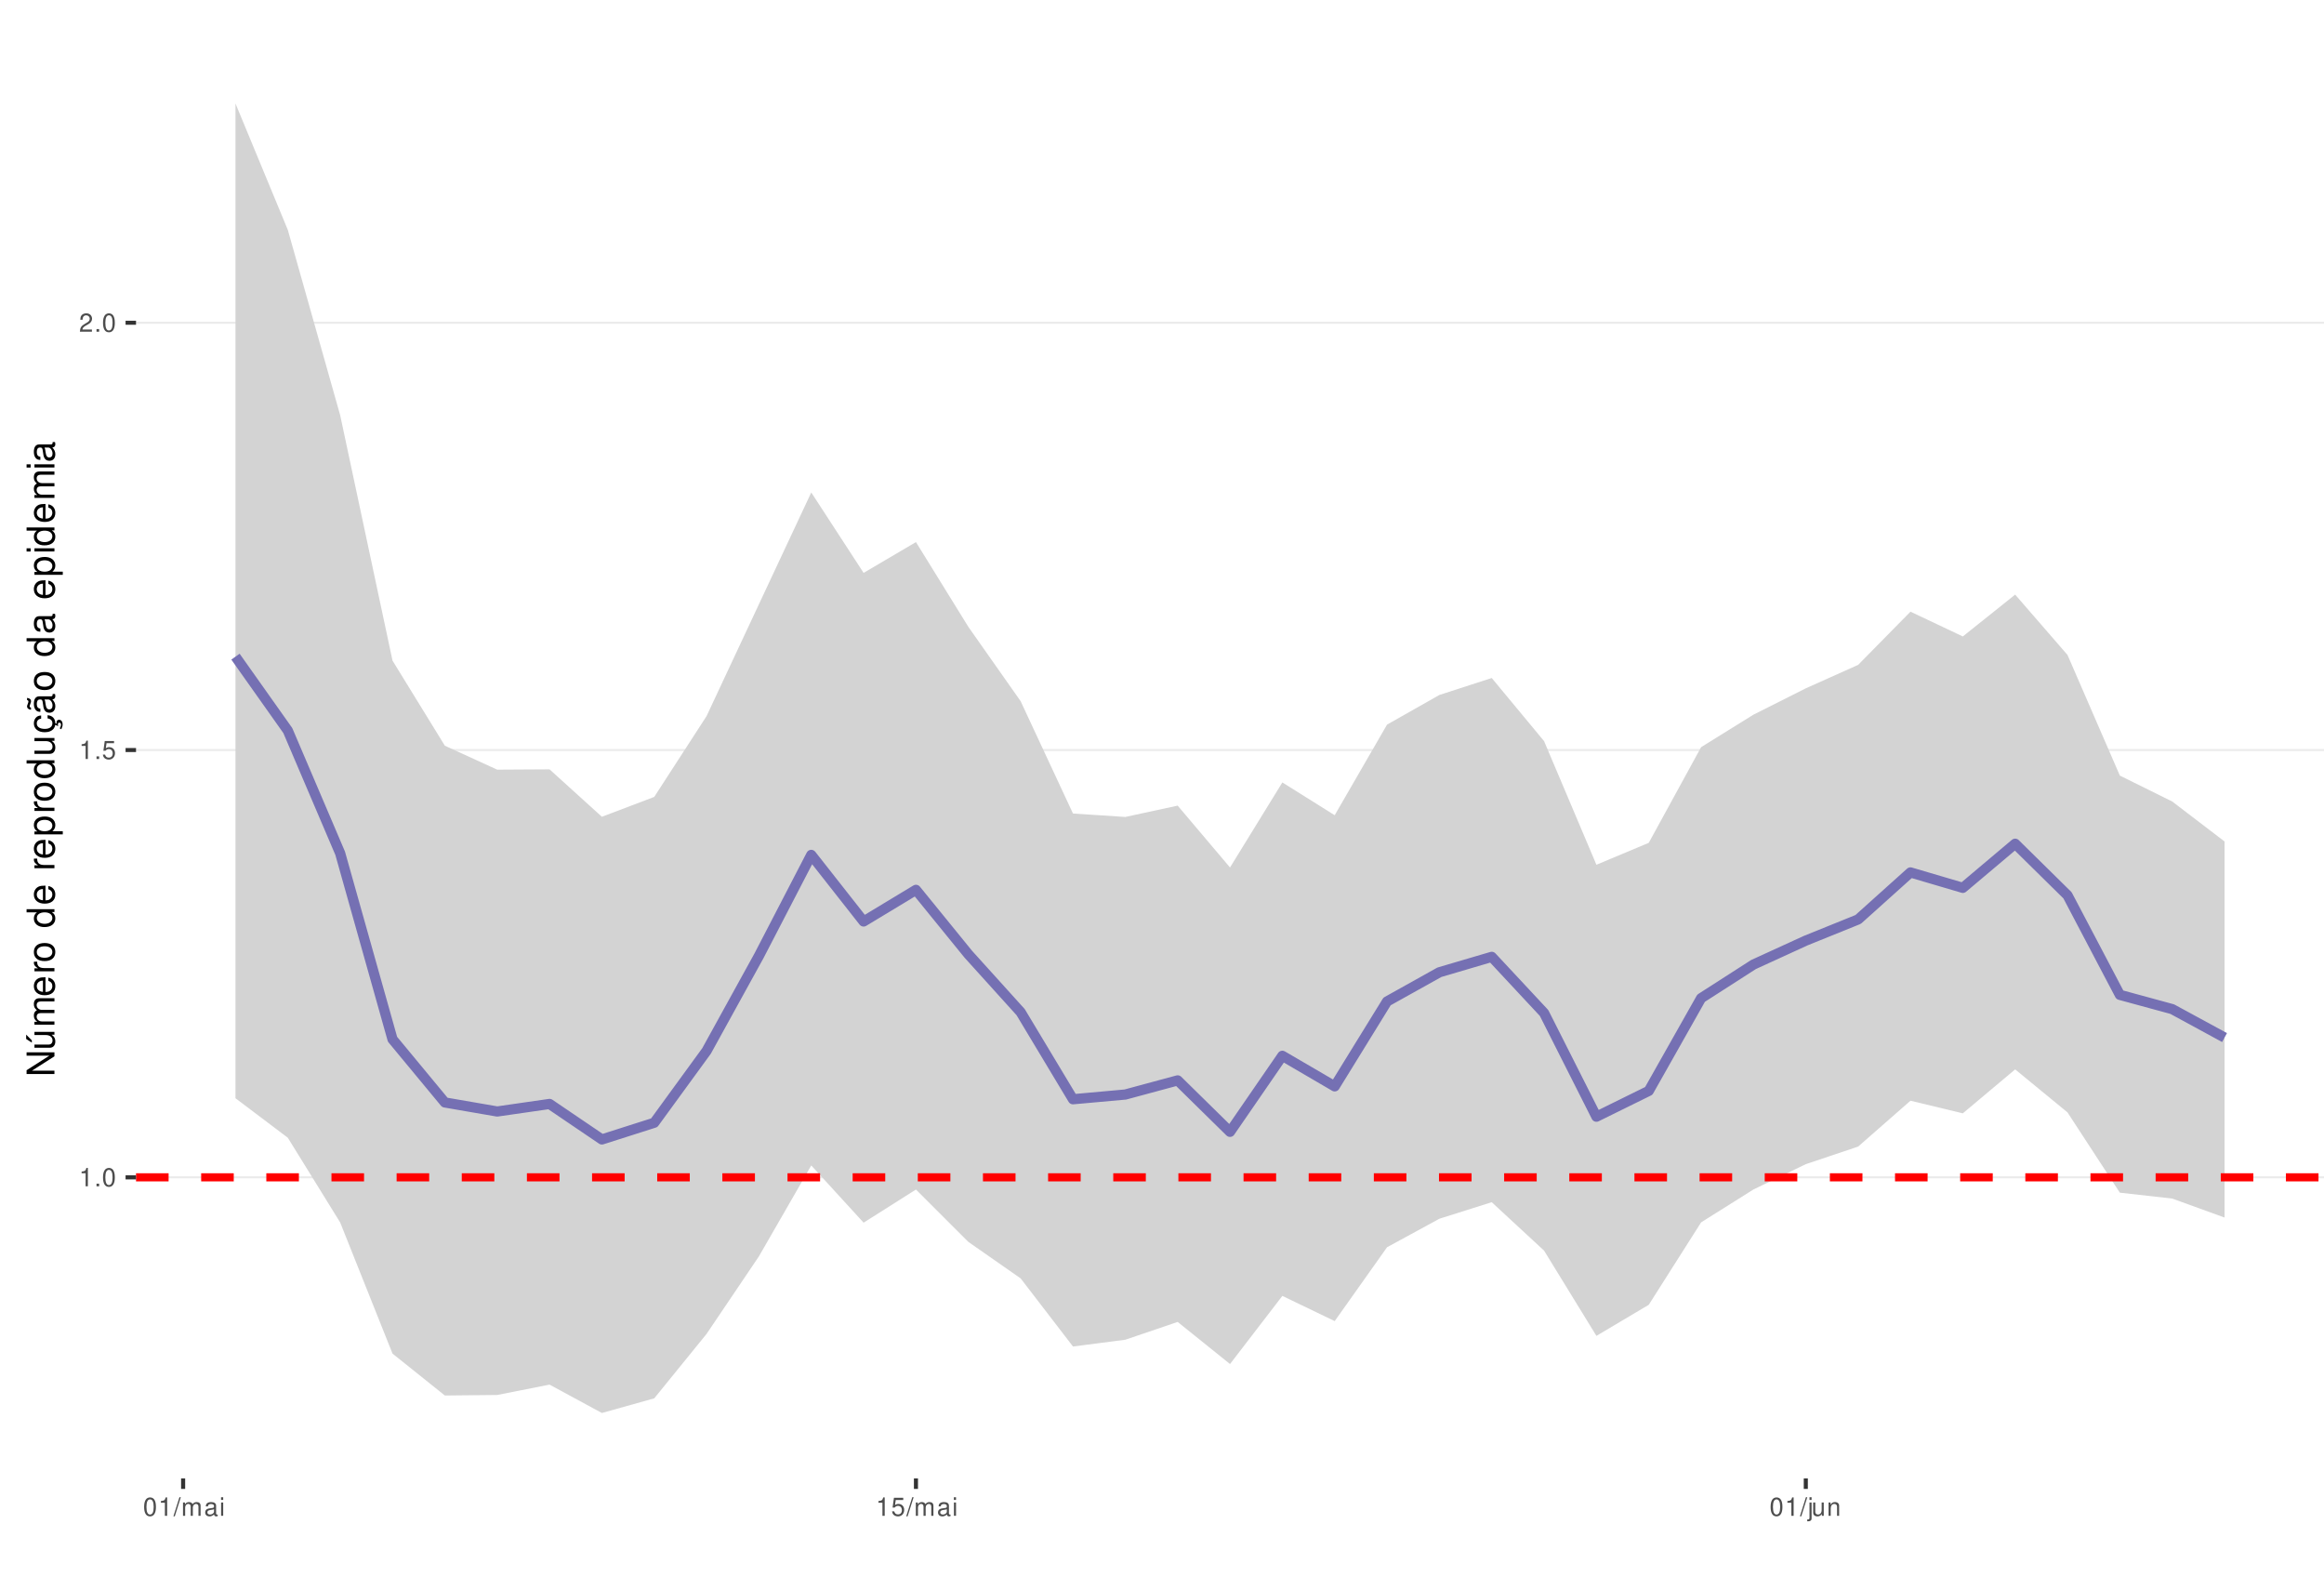
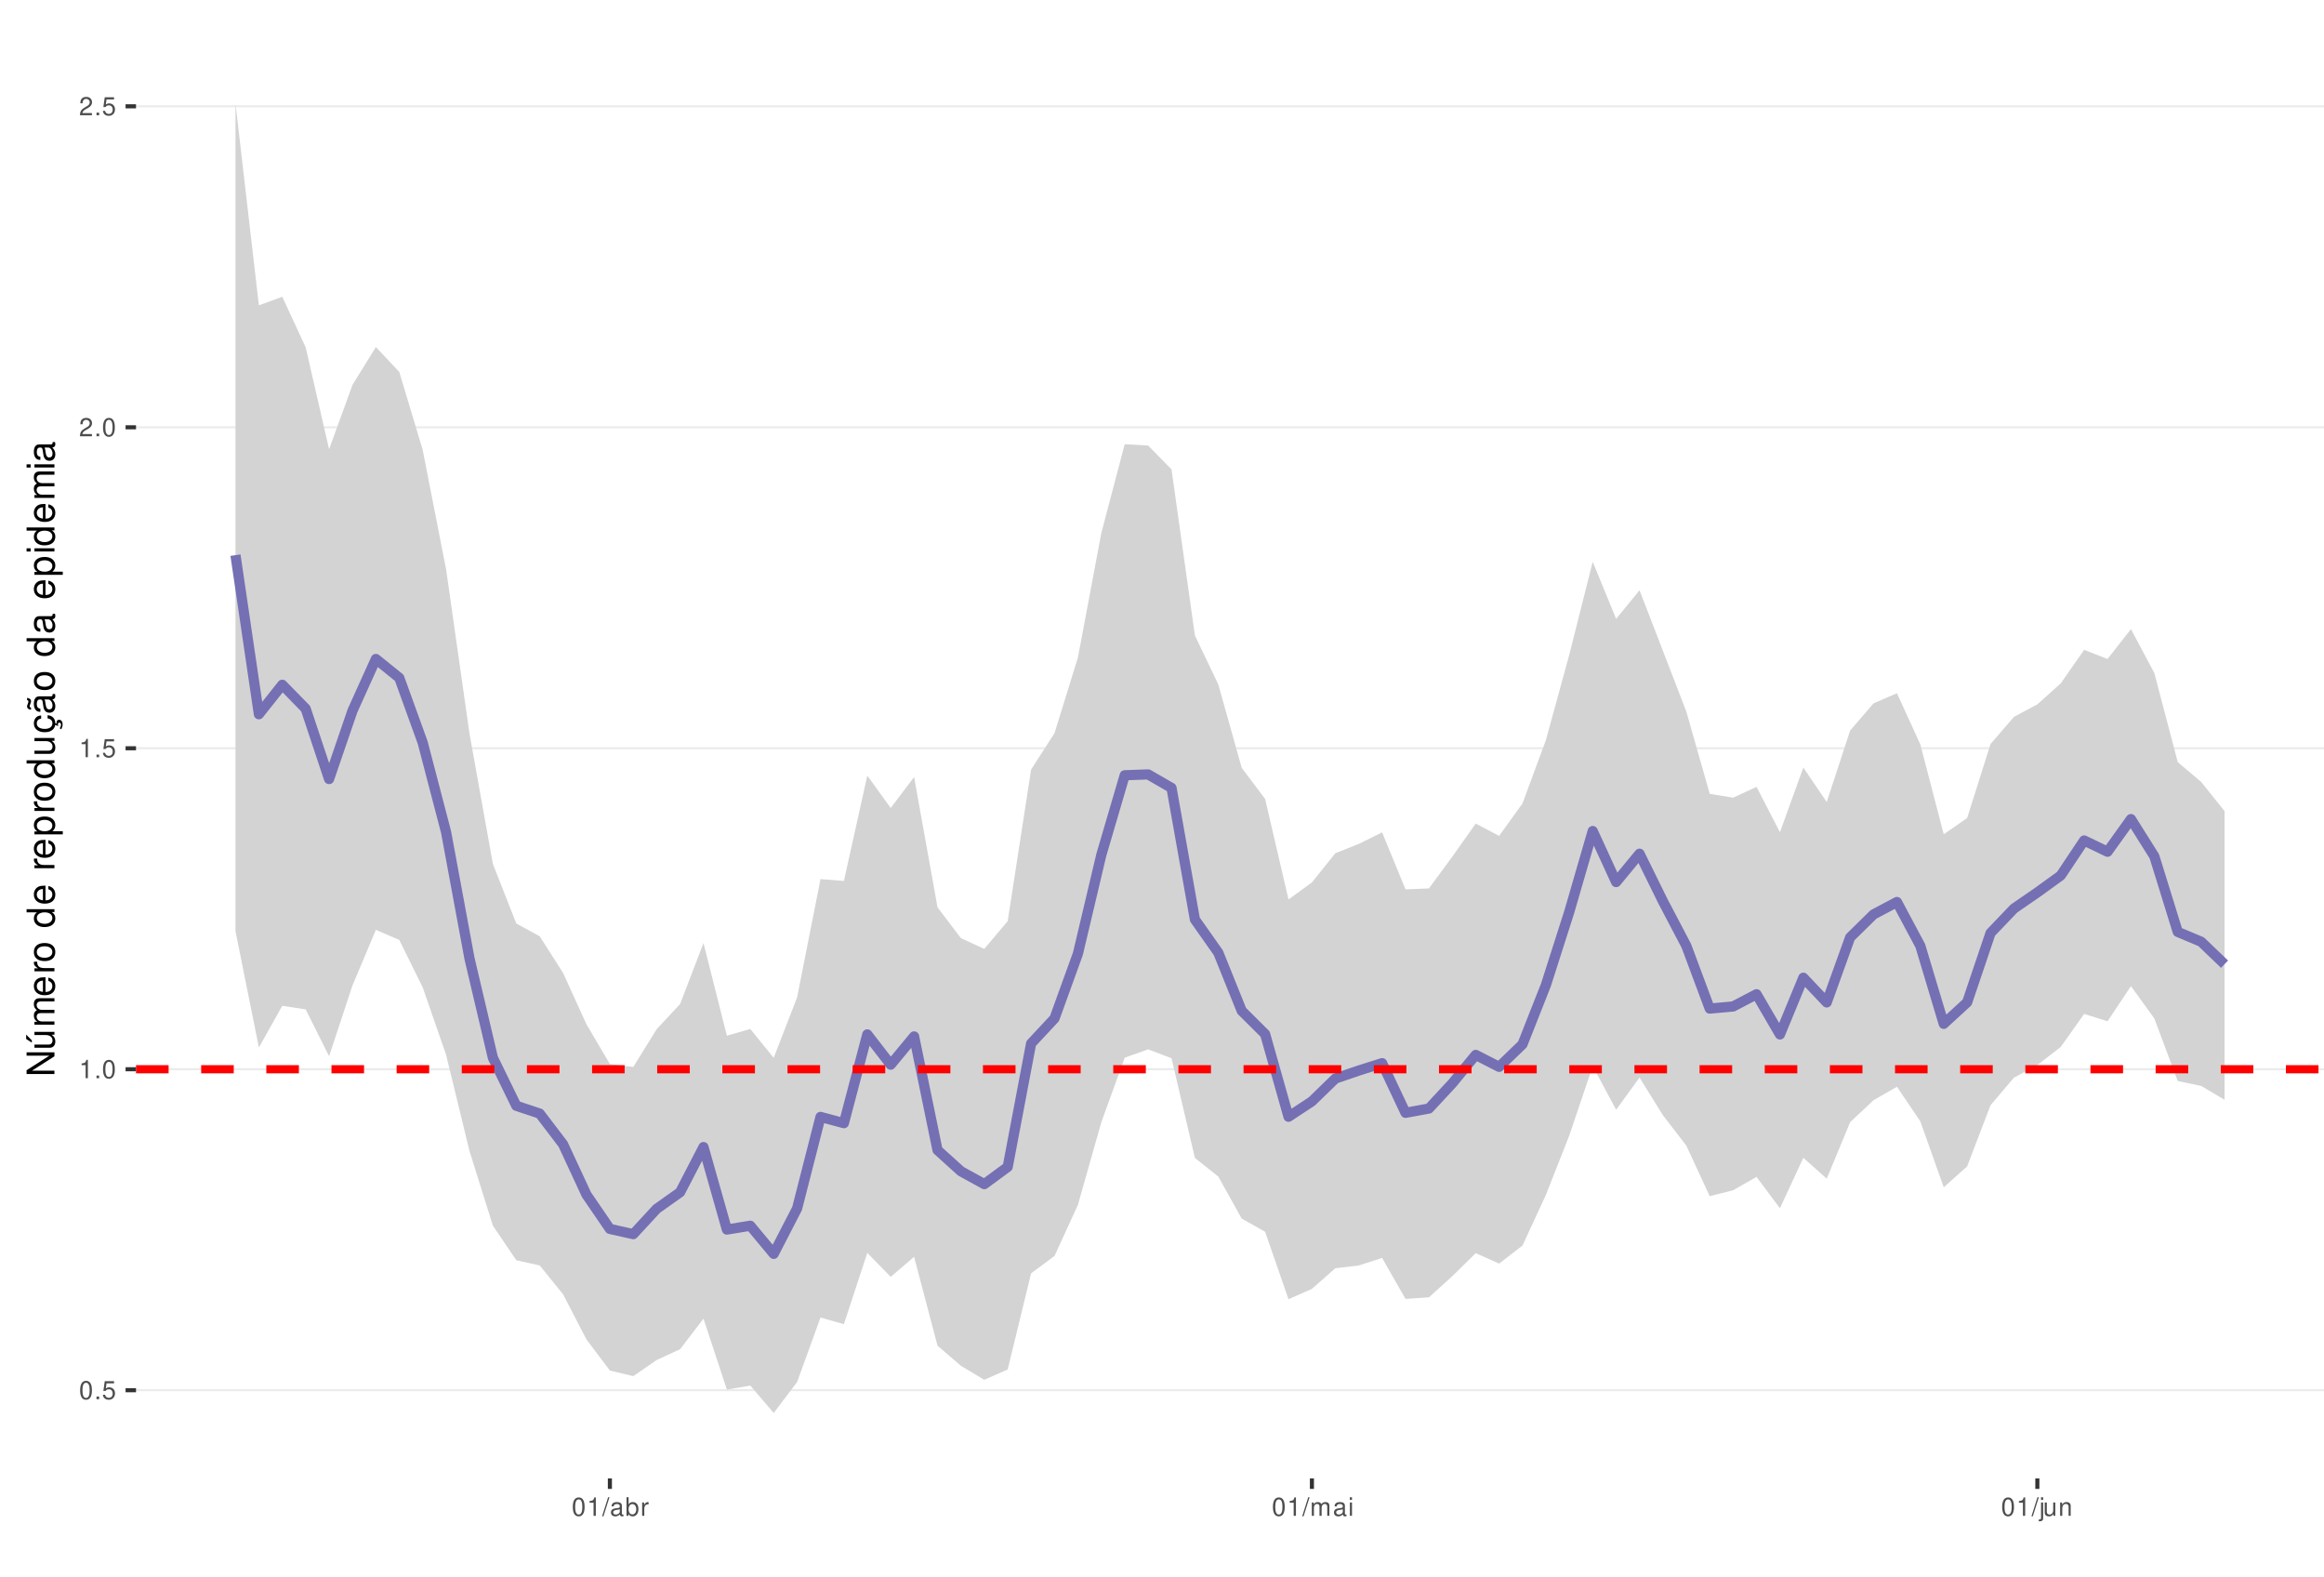
<svg xmlns="http://www.w3.org/2000/svg" xmlns:xlink="http://www.w3.org/1999/xlink" width="609pt" height="413pt" viewBox="0 0 609 413" version="1.1">
  <defs>
    <g>
      <symbol overflow="visible" id="glyph0-0">
        <path style="stroke:none;" d="" />
      </symbol>
      <symbol overflow="visible" id="glyph0-1">
-         <path style="stroke:none;" d="M 1.719 -3.422 L 1.719 0 L 2.312 0 L 2.312 -4.812 L 1.922 -4.812 C 1.719 -4.078 1.578 -3.969 0.672 -3.859 L 0.672 -3.422 Z M 1.719 -3.422 " />
+         <path style="stroke:none;" d="M 1.828 -4.812 C 1.391 -4.812 0.984 -4.609 0.75 -4.281 C 0.438 -3.859 0.281 -3.219 0.281 -2.328 C 0.281 -0.703 0.812 0.156 1.828 0.156 C 2.828 0.156 3.375 -0.703 3.375 -2.297 C 3.375 -3.219 3.234 -3.844 2.922 -4.281 C 2.672 -4.625 2.281 -4.812 1.828 -4.812 Z M 1.828 -4.297 C 2.469 -4.297 2.781 -3.641 2.781 -2.344 C 2.781 -0.969 2.469 -0.328 1.812 -0.328 C 1.203 -0.328 0.891 -1 0.891 -2.328 C 0.891 -3.641 1.203 -4.297 1.828 -4.297 Z M 1.828 -4.297 " />
      </symbol>
      <symbol overflow="visible" id="glyph0-2">
        <path style="stroke:none;" d="M 1.266 -0.688 L 0.578 -0.688 L 0.578 0 L 1.266 0 Z M 1.266 -0.688 " />
      </symbol>
      <symbol overflow="visible" id="glyph0-3">
-         <path style="stroke:none;" d="M 1.828 -4.812 C 1.391 -4.812 0.984 -4.609 0.75 -4.281 C 0.438 -3.859 0.281 -3.219 0.281 -2.328 C 0.281 -0.703 0.812 0.156 1.828 0.156 C 2.828 0.156 3.375 -0.703 3.375 -2.297 C 3.375 -3.219 3.234 -3.844 2.922 -4.281 C 2.672 -4.625 2.281 -4.812 1.828 -4.812 Z M 1.828 -4.297 C 2.469 -4.297 2.781 -3.641 2.781 -2.344 C 2.781 -0.969 2.469 -0.328 1.812 -0.328 C 1.203 -0.328 0.891 -1 0.891 -2.328 C 0.891 -3.641 1.203 -4.297 1.828 -4.297 Z M 1.828 -4.297 " />
+         <path style="stroke:none;" d="M 3.172 -4.719 L 0.734 -4.719 L 0.375 -2.156 L 0.922 -2.156 C 1.188 -2.469 1.422 -2.594 1.797 -2.594 C 2.422 -2.594 2.812 -2.156 2.812 -1.453 C 2.812 -0.781 2.422 -0.359 1.781 -0.359 C 1.266 -0.359 0.953 -0.625 0.812 -1.156 L 0.234 -1.156 C 0.312 -0.766 0.375 -0.578 0.516 -0.406 C 0.781 -0.047 1.266 0.156 1.797 0.156 C 2.75 0.156 3.422 -0.547 3.422 -1.531 C 3.422 -2.469 2.797 -3.109 1.891 -3.109 C 1.562 -3.109 1.297 -3.016 1.016 -2.828 L 1.203 -4.141 L 3.172 -4.141 Z M 3.172 -4.719 " />
      </symbol>
      <symbol overflow="visible" id="glyph0-4">
-         <path style="stroke:none;" d="M 3.172 -4.719 L 0.734 -4.719 L 0.375 -2.156 L 0.922 -2.156 C 1.188 -2.469 1.422 -2.594 1.797 -2.594 C 2.422 -2.594 2.812 -2.156 2.812 -1.453 C 2.812 -0.781 2.422 -0.359 1.781 -0.359 C 1.266 -0.359 0.953 -0.625 0.812 -1.156 L 0.234 -1.156 C 0.312 -0.766 0.375 -0.578 0.516 -0.406 C 0.781 -0.047 1.266 0.156 1.797 0.156 C 2.75 0.156 3.422 -0.547 3.422 -1.531 C 3.422 -2.469 2.797 -3.109 1.891 -3.109 C 1.562 -3.109 1.297 -3.016 1.016 -2.828 L 1.203 -4.141 L 3.172 -4.141 Z M 3.172 -4.719 " />
+         <path style="stroke:none;" d="M 1.719 -3.422 L 1.719 0 L 2.312 0 L 2.312 -4.812 L 1.922 -4.812 C 1.719 -4.078 1.578 -3.969 0.672 -3.859 L 0.672 -3.422 Z M 1.719 -3.422 " />
      </symbol>
      <symbol overflow="visible" id="glyph0-5">
        <path style="stroke:none;" d="M 3.375 -0.578 L 0.891 -0.578 C 0.938 -0.984 1.156 -1.234 1.734 -1.578 L 2.406 -1.953 C 3.062 -2.328 3.406 -2.812 3.406 -3.406 C 3.406 -3.812 3.234 -4.188 2.969 -4.438 C 2.688 -4.688 2.344 -4.812 1.891 -4.812 C 1.297 -4.812 0.844 -4.594 0.578 -4.188 C 0.422 -3.938 0.344 -3.641 0.328 -3.141 L 0.922 -3.141 C 0.938 -3.469 0.984 -3.672 1.062 -3.828 C 1.219 -4.125 1.516 -4.297 1.875 -4.297 C 2.406 -4.297 2.797 -3.906 2.797 -3.391 C 2.797 -3.016 2.578 -2.672 2.156 -2.438 L 1.547 -2.078 C 0.562 -1.516 0.281 -1.062 0.219 0 L 3.375 0 Z M 3.375 -0.578 " />
      </symbol>
      <symbol overflow="visible" id="glyph0-6">
        <path style="stroke:none;" d="M 1.531 -4.859 L -0.047 0.141 L 0.312 0.141 L 1.891 -4.859 Z M 1.531 -4.859 " />
      </symbol>
      <symbol overflow="visible" id="glyph0-7">
+         <path style="stroke:none;" d="M 3.562 -0.328 C 3.5 -0.312 3.469 -0.312 3.438 -0.312 C 3.25 -0.312 3.141 -0.406 3.141 -0.578 L 3.141 -2.641 C 3.141 -3.25 2.688 -3.594 1.828 -3.594 C 1.312 -3.594 0.906 -3.438 0.672 -3.188 C 0.516 -3 0.453 -2.797 0.438 -2.453 L 0.984 -2.453 C 1.031 -2.875 1.297 -3.078 1.812 -3.078 C 2.312 -3.078 2.594 -2.891 2.594 -2.562 L 2.594 -2.406 C 2.578 -2.172 2.469 -2.078 2.016 -2.031 C 1.219 -1.922 1.109 -1.891 0.891 -1.812 C 0.484 -1.641 0.281 -1.328 0.281 -0.875 C 0.281 -0.25 0.719 0.156 1.422 0.156 C 1.859 0.156 2.219 0 2.609 -0.359 C 2.656 0 2.828 0.156 3.188 0.156 C 3.297 0.156 3.375 0.141 3.562 0.094 Z M 2.594 -1.094 C 2.594 -0.906 2.531 -0.797 2.375 -0.641 C 2.141 -0.438 1.875 -0.328 1.547 -0.328 C 1.109 -0.328 0.859 -0.547 0.859 -0.891 C 0.859 -1.266 1.094 -1.438 1.703 -1.531 C 2.297 -1.609 2.406 -1.641 2.594 -1.719 Z M 2.594 -1.094 " />
+       </symbol>
+       <symbol overflow="visible" id="glyph0-8">
+         <path style="stroke:none;" d="M 0.359 -4.859 L 0.359 0 L 0.859 0 L 0.859 -0.453 C 1.125 -0.047 1.484 0.156 1.969 0.156 C 2.875 0.156 3.484 -0.594 3.484 -1.75 C 3.484 -2.891 2.922 -3.594 1.984 -3.594 C 1.516 -3.594 1.172 -3.406 0.906 -3.016 L 0.906 -4.859 Z M 1.891 -3.062 C 2.5 -3.062 2.906 -2.531 2.906 -1.703 C 2.906 -0.906 2.484 -0.359 1.891 -0.359 C 1.297 -0.359 0.906 -0.906 0.906 -1.719 C 0.906 -2.531 1.297 -3.062 1.891 -3.062 Z M 1.891 -3.062 " />
+       </symbol>
+       <symbol overflow="visible" id="glyph0-9">
+         <path style="stroke:none;" d="M 0.453 -3.484 L 0.453 0 L 1.016 0 L 1.016 -1.812 C 1.031 -2.656 1.375 -3.016 2.141 -3 L 2.141 -3.562 C 2.047 -3.578 1.984 -3.594 1.922 -3.594 C 1.562 -3.594 1.297 -3.375 0.969 -2.859 L 0.969 -3.484 Z M 0.453 -3.484 " />
+       </symbol>
+       <symbol overflow="visible" id="glyph0-10">
        <path style="stroke:none;" d="M 0.469 -3.484 L 0.469 0 L 1.031 0 L 1.031 -2.188 C 1.031 -2.703 1.391 -3.109 1.844 -3.109 C 2.25 -3.109 2.484 -2.844 2.484 -2.406 L 2.484 0 L 3.047 0 L 3.047 -2.188 C 3.047 -2.703 3.422 -3.109 3.875 -3.109 C 4.266 -3.109 4.516 -2.844 4.516 -2.406 L 4.516 0 L 5.078 0 L 5.078 -2.609 C 5.078 -3.234 4.719 -3.594 4.062 -3.594 C 3.594 -3.594 3.312 -3.453 2.984 -3.062 C 2.781 -3.422 2.5 -3.594 2.047 -3.594 C 1.578 -3.594 1.266 -3.422 0.984 -3 L 0.984 -3.484 Z M 0.469 -3.484 " />
      </symbol>
-       <symbol overflow="visible" id="glyph0-8">
-         <path style="stroke:none;" d="M 3.562 -0.328 C 3.5 -0.312 3.469 -0.312 3.438 -0.312 C 3.25 -0.312 3.141 -0.406 3.141 -0.578 L 3.141 -2.641 C 3.141 -3.25 2.688 -3.594 1.828 -3.594 C 1.312 -3.594 0.906 -3.438 0.672 -3.188 C 0.516 -3 0.453 -2.797 0.438 -2.453 L 0.984 -2.453 C 1.031 -2.875 1.297 -3.078 1.812 -3.078 C 2.312 -3.078 2.594 -2.891 2.594 -2.562 L 2.594 -2.406 C 2.578 -2.172 2.469 -2.078 2.016 -2.031 C 1.219 -1.922 1.109 -1.891 0.891 -1.812 C 0.484 -1.641 0.281 -1.328 0.281 -0.875 C 0.281 -0.25 0.719 0.156 1.422 0.156 C 1.859 0.156 2.219 0 2.609 -0.359 C 2.656 0 2.828 0.156 3.188 0.156 C 3.297 0.156 3.375 0.141 3.562 0.094 Z M 2.594 -1.094 C 2.594 -0.906 2.531 -0.797 2.375 -0.641 C 2.141 -0.438 1.875 -0.328 1.547 -0.328 C 1.109 -0.328 0.859 -0.547 0.859 -0.891 C 0.859 -1.266 1.094 -1.438 1.703 -1.531 C 2.297 -1.609 2.406 -1.641 2.594 -1.719 Z M 2.594 -1.094 " />
-       </symbol>
-       <symbol overflow="visible" id="glyph0-9">
+       <symbol overflow="visible" id="glyph0-11">
        <path style="stroke:none;" d="M 1 -3.484 L 0.453 -3.484 L 0.453 0 L 1 0 Z M 1 -4.859 L 0.438 -4.859 L 0.438 -4.156 L 1 -4.156 Z M 1 -4.859 " />
      </symbol>
-       <symbol overflow="visible" id="glyph0-10">
+       <symbol overflow="visible" id="glyph0-12">
        <path style="stroke:none;" d="M 0.469 -3.484 L 0.469 0.5 C 0.469 0.859 0.359 0.969 0.016 0.969 C -0.031 0.969 -0.047 0.969 -0.125 0.953 L -0.125 1.438 C -0.047 1.438 -0.016 1.453 0.062 1.453 C 0.688 1.453 1.016 1.203 1.016 0.719 L 1.016 -3.484 Z M 1.016 -4.859 L 0.469 -4.859 L 0.469 -4.156 L 1.016 -4.156 Z M 1.016 -4.859 " />
      </symbol>
-       <symbol overflow="visible" id="glyph0-11">
+       <symbol overflow="visible" id="glyph0-13">
        <path style="stroke:none;" d="M 3.203 0 L 3.203 -3.484 L 2.656 -3.484 L 2.656 -1.516 C 2.656 -0.797 2.281 -0.328 1.703 -0.328 C 1.266 -0.328 0.984 -0.594 0.984 -1.016 L 0.984 -3.484 L 0.438 -3.484 L 0.438 -0.797 C 0.438 -0.219 0.859 0.156 1.547 0.156 C 2.062 0.156 2.391 -0.031 2.703 -0.484 L 2.703 0 Z M 3.203 0 " />
      </symbol>
-       <symbol overflow="visible" id="glyph0-12">
+       <symbol overflow="visible" id="glyph0-14">
        <path style="stroke:none;" d="M 0.469 -3.484 L 0.469 0 L 1.031 0 L 1.031 -1.922 C 1.031 -2.641 1.391 -3.109 1.969 -3.109 C 2.406 -3.109 2.688 -2.828 2.688 -2.422 L 2.688 0 L 3.234 0 L 3.234 -2.641 C 3.234 -3.219 2.812 -3.594 2.141 -3.594 C 1.625 -3.594 1.281 -3.391 0.984 -2.906 L 0.984 -3.484 Z M 0.469 -3.484 " />
      </symbol>
      <symbol overflow="visible" id="glyph1-0">
        <path style="stroke:none;" d="" />
      </symbol>
      <symbol overflow="visible" id="glyph1-1">
        <path style="stroke:none;" d="M -7.297 -6.453 L -7.297 -5.578 L -1.328 -5.578 L -7.297 -1.766 L -7.297 -0.766 L 0 -0.766 L 0 -1.641 L -5.906 -1.641 L 0 -5.406 L 0 -6.453 Z M -7.297 -6.453 " />
      </symbol>
      <symbol overflow="visible" id="glyph1-2">
        <path style="stroke:none;" d="M 0 -4.812 L -5.234 -4.812 L -5.234 -3.984 L -2.266 -3.984 C -1.203 -3.984 -0.5 -3.438 -0.5 -2.562 C -0.5 -1.906 -0.906 -1.484 -1.531 -1.484 L -5.234 -1.484 L -5.234 -0.656 L -1.203 -0.656 C -0.328 -0.656 0.234 -1.297 0.234 -2.312 C 0.234 -3.094 -0.047 -3.578 -0.734 -4.062 L 0 -4.062 Z M -7.406 -2.953 L -5.922 -2 L -5.922 -2.594 L -7.406 -4.094 Z M -7.406 -2.953 " />
      </symbol>
      <symbol overflow="visible" id="glyph1-3">
        <path style="stroke:none;" d="M -5.234 -0.703 L 0 -0.703 L 0 -1.547 L -3.297 -1.547 C -4.047 -1.547 -4.656 -2.094 -4.656 -2.766 C -4.656 -3.391 -4.281 -3.734 -3.609 -3.734 L 0 -3.734 L 0 -4.578 L -3.297 -4.578 C -4.047 -4.578 -4.656 -5.125 -4.656 -5.812 C -4.656 -6.422 -4.266 -6.781 -3.609 -6.781 L 0 -6.781 L 0 -7.625 L -3.938 -7.625 C -4.875 -7.625 -5.391 -7.078 -5.391 -6.094 C -5.391 -5.406 -5.188 -4.984 -4.594 -4.484 C -5.156 -4.188 -5.391 -3.766 -5.391 -3.078 C -5.391 -2.375 -5.125 -1.906 -4.5 -1.469 L -5.234 -1.469 Z M -5.234 -0.703 " />
      </symbol>
      <symbol overflow="visible" id="glyph1-4">
        <path style="stroke:none;" d="M -2.344 -5.125 C -3.141 -5.125 -3.625 -5.062 -4.016 -4.922 C -4.875 -4.578 -5.391 -3.781 -5.391 -2.797 C -5.391 -1.344 -4.281 -0.406 -2.547 -0.406 C -0.812 -0.406 0.234 -1.297 0.234 -2.781 C 0.234 -3.984 -0.453 -4.812 -1.594 -5.016 L -1.594 -4.188 C -0.906 -3.953 -0.547 -3.484 -0.547 -2.812 C -0.547 -2.281 -0.781 -1.828 -1.219 -1.547 C -1.516 -1.344 -1.812 -1.281 -2.344 -1.266 Z M -3.016 -1.297 C -3.984 -1.359 -4.625 -1.953 -4.625 -2.797 C -4.625 -3.641 -3.953 -4.234 -3.016 -4.234 Z M -3.016 -1.297 " />
      </symbol>
      <symbol overflow="visible" id="glyph1-5">
        <path style="stroke:none;" d="M -5.234 -0.688 L 0 -0.688 L 0 -1.531 L -2.719 -1.531 C -3.984 -1.547 -4.547 -2.062 -4.516 -3.203 L -5.359 -3.203 C -5.375 -3.062 -5.391 -2.984 -5.391 -2.891 C -5.391 -2.344 -5.062 -1.938 -4.297 -1.453 L -5.234 -1.453 Z M -5.234 -0.688 " />
      </symbol>
      <symbol overflow="visible" id="glyph1-6">
        <path style="stroke:none;" d="M -5.391 -2.719 C -5.391 -1.234 -4.344 -0.359 -2.578 -0.359 C -0.812 -0.359 0.234 -1.234 0.234 -2.734 C 0.234 -4.203 -0.812 -5.094 -2.547 -5.094 C -4.359 -5.094 -5.391 -4.234 -5.391 -2.719 Z M -4.625 -2.734 C -4.625 -3.672 -3.844 -4.234 -2.547 -4.234 C -1.312 -4.234 -0.547 -3.656 -0.547 -2.734 C -0.547 -1.797 -1.312 -1.234 -2.578 -1.234 C -3.844 -1.234 -4.625 -1.797 -4.625 -2.734 Z M -4.625 -2.734 " />
      </symbol>
      <symbol overflow="visible" id="glyph1-7">
        <path style="stroke:none;" d="" />
      </symbol>
      <symbol overflow="visible" id="glyph1-8">
        <path style="stroke:none;" d="M -7.297 -4.953 L -7.297 -4.125 L -4.578 -4.125 C -5.109 -3.766 -5.391 -3.203 -5.391 -2.516 C -5.391 -1.156 -4.297 -0.266 -2.625 -0.266 C -0.859 -0.266 0.234 -1.125 0.234 -2.547 C 0.234 -3.266 -0.047 -3.766 -0.688 -4.203 L 0 -4.203 L 0 -4.953 Z M -4.609 -2.656 C -4.609 -3.547 -3.812 -4.125 -2.562 -4.125 C -1.344 -4.125 -0.547 -3.547 -0.547 -2.656 C -0.547 -1.734 -1.359 -1.125 -2.578 -1.125 C -3.797 -1.125 -4.609 -1.734 -4.609 -2.656 Z M -4.609 -2.656 " />
      </symbol>
      <symbol overflow="visible" id="glyph1-9">
        <path style="stroke:none;" d="M 2.188 -0.547 L 2.188 -1.375 L -0.547 -1.375 C -0.016 -1.812 0.234 -2.312 0.234 -2.984 C 0.234 -4.344 -0.859 -5.234 -2.531 -5.234 C -4.297 -5.234 -5.391 -4.375 -5.391 -2.984 C -5.391 -2.266 -5.062 -1.703 -4.453 -1.312 L -5.234 -1.312 L -5.234 -0.547 Z M -4.609 -2.844 C -4.609 -3.766 -3.797 -4.359 -2.547 -4.359 C -1.359 -4.359 -0.547 -3.75 -0.547 -2.844 C -0.547 -1.953 -1.344 -1.375 -2.578 -1.375 C -3.812 -1.375 -4.609 -1.953 -4.609 -2.844 Z M -4.609 -2.844 " />
      </symbol>
      <symbol overflow="visible" id="glyph1-10">
        <path style="stroke:none;" d="M 0 -4.812 L -5.234 -4.812 L -5.234 -3.984 L -2.266 -3.984 C -1.203 -3.984 -0.5 -3.438 -0.5 -2.562 C -0.5 -1.906 -0.906 -1.484 -1.531 -1.484 L -5.234 -1.484 L -5.234 -0.656 L -1.203 -0.656 C -0.328 -0.656 0.234 -1.297 0.234 -2.312 C 0.234 -3.094 -0.047 -3.578 -0.734 -4.062 L 0 -4.062 Z M 0 -4.812 " />
      </symbol>
      <symbol overflow="visible" id="glyph1-11">
        <path style="stroke:none;" d="M 0.234 -2.641 C 0.234 -3.875 -0.547 -4.703 -1.797 -4.766 L -1.797 -3.938 C -0.953 -3.797 -0.531 -3.359 -0.531 -2.656 C -0.531 -1.734 -1.281 -1.188 -2.516 -1.188 C -3.844 -1.188 -4.625 -1.719 -4.625 -2.625 C -4.625 -3.328 -4.203 -3.766 -3.484 -3.875 L -3.484 -4.703 C -3.984 -4.672 -4.312 -4.562 -4.609 -4.359 C -5.094 -4 -5.391 -3.375 -5.391 -2.641 C -5.391 -1.219 -4.266 -0.312 -2.531 -0.312 C -1.469 -0.312 -0.625 -0.672 -0.156 -1.312 C 0.047 -1.594 0.125 -1.812 0.203 -2.25 L 0.922 -1.938 L 0.984 -2.062 C 0.938 -2.188 0.906 -2.25 0.906 -2.375 C 0.906 -2.656 1.047 -2.828 1.281 -2.828 C 1.547 -2.828 1.734 -2.594 1.734 -2.297 C 1.734 -2.031 1.672 -1.844 1.438 -1.406 L 1.406 -1.312 L 1.812 -1.094 C 2.078 -1.75 2.141 -1.953 2.141 -2.344 C 2.141 -3.109 1.781 -3.578 1.203 -3.578 C 0.781 -3.578 0.547 -3.297 0.547 -2.797 C 0.547 -2.703 0.547 -2.641 0.562 -2.516 Z M 0.234 -2.641 " />
      </symbol>
      <symbol overflow="visible" id="glyph1-12">
        <path style="stroke:none;" d="M -0.484 -5.344 C -0.469 -5.266 -0.469 -5.219 -0.469 -5.172 C -0.469 -4.875 -0.625 -4.719 -0.875 -4.719 L -3.953 -4.719 C -4.891 -4.719 -5.391 -4.047 -5.391 -2.75 C -5.391 -1.984 -5.172 -1.375 -4.781 -1.016 C -4.516 -0.766 -4.203 -0.672 -3.688 -0.656 L -3.688 -1.484 C -4.328 -1.562 -4.625 -1.938 -4.625 -2.719 C -4.625 -3.484 -4.344 -3.891 -3.844 -3.891 L -3.625 -3.891 C -3.266 -3.875 -3.125 -3.703 -3.047 -3.016 C -2.891 -1.844 -2.844 -1.656 -2.719 -1.344 C -2.453 -0.734 -2 -0.422 -1.312 -0.422 C -0.375 -0.422 0.234 -1.078 0.234 -2.141 C 0.234 -2.797 0 -3.328 -0.547 -3.922 C 0 -3.984 0.234 -4.234 0.234 -4.781 C 0.234 -4.953 0.203 -5.062 0.141 -5.344 Z M -1.656 -3.891 C -1.375 -3.891 -1.203 -3.812 -0.969 -3.562 C -0.656 -3.219 -0.5 -2.812 -0.5 -2.312 C -0.5 -1.672 -0.812 -1.297 -1.344 -1.297 C -1.891 -1.297 -2.172 -1.656 -2.297 -2.547 C -2.422 -3.438 -2.453 -3.609 -2.594 -3.891 Z M -7.172 -3.75 C -6.922 -3.672 -6.812 -3.547 -6.812 -3.375 C -6.812 -3.25 -6.875 -2.984 -6.984 -2.734 C -7.156 -2.312 -7.172 -2.25 -7.172 -2.047 C -7.172 -1.594 -6.797 -1.297 -6.141 -1.188 L -6.141 -1.766 C -6.375 -1.812 -6.5 -1.938 -6.5 -2.094 C -6.5 -2.203 -6.469 -2.344 -6.375 -2.578 C -6.156 -3.156 -6.125 -3.234 -6.125 -3.438 C -6.125 -3.922 -6.484 -4.219 -7.172 -4.312 Z M -7.172 -3.75 " />
      </symbol>
      <symbol overflow="visible" id="glyph1-13">
        <path style="stroke:none;" d="M -0.484 -5.344 C -0.469 -5.266 -0.469 -5.219 -0.469 -5.172 C -0.469 -4.875 -0.625 -4.719 -0.875 -4.719 L -3.953 -4.719 C -4.891 -4.719 -5.391 -4.047 -5.391 -2.75 C -5.391 -1.984 -5.172 -1.375 -4.781 -1.016 C -4.516 -0.766 -4.203 -0.672 -3.688 -0.656 L -3.688 -1.484 C -4.328 -1.562 -4.625 -1.938 -4.625 -2.719 C -4.625 -3.484 -4.344 -3.891 -3.844 -3.891 L -3.625 -3.891 C -3.266 -3.875 -3.125 -3.703 -3.047 -3.016 C -2.891 -1.844 -2.844 -1.656 -2.719 -1.344 C -2.453 -0.734 -2 -0.422 -1.312 -0.422 C -0.375 -0.422 0.234 -1.078 0.234 -2.141 C 0.234 -2.797 0 -3.328 -0.547 -3.922 C 0 -3.984 0.234 -4.234 0.234 -4.781 C 0.234 -4.953 0.203 -5.062 0.141 -5.344 Z M -1.656 -3.891 C -1.375 -3.891 -1.203 -3.812 -0.969 -3.562 C -0.656 -3.219 -0.5 -2.812 -0.5 -2.312 C -0.5 -1.672 -0.812 -1.297 -1.344 -1.297 C -1.891 -1.297 -2.172 -1.656 -2.297 -2.547 C -2.422 -3.438 -2.453 -3.609 -2.594 -3.891 Z M -1.656 -3.891 " />
      </symbol>
      <symbol overflow="visible" id="glyph1-14">
        <path style="stroke:none;" d="M -5.234 -1.5 L -5.234 -0.672 L 0 -0.672 L 0 -1.5 Z M -7.297 -1.5 L -7.297 -0.656 L -6.234 -0.656 L -6.234 -1.5 Z M -7.297 -1.5 " />
      </symbol>
    </g>
    <clipPath id="clip1">
      <path d="M 35.645 9.961 L 609 9.961 L 609 387.328 L 35.645 387.328 Z M 35.645 9.961 " />
    </clipPath>
    <clipPath id="clip2">
-       <path d="M 35.645 308 L 609 308 L 609 309 L 35.645 309 Z M 35.645 308 " />
+       <path d="M 35.645 363 L 609 363 L 609 365 L 35.645 365 Z M 35.645 363 " />
    </clipPath>
    <clipPath id="clip3">
-       <path d="M 35.645 196 L 609 196 L 609 197 L 35.645 197 Z M 35.645 196 " />
+       <path d="M 35.645 279 L 609 279 L 609 281 L 35.645 281 Z M 35.645 279 " />
    </clipPath>
    <clipPath id="clip4">
-       <path d="M 35.645 84 L 609 84 L 609 85 L 35.645 85 Z M 35.645 84 " />
+       <path d="M 35.645 195 L 609 195 L 609 197 L 35.645 197 Z M 35.645 195 " />
    </clipPath>
    <clipPath id="clip5">
-       <path d="M 35.645 307 L 609 307 L 609 310 L 35.645 310 Z M 35.645 307 " />
+       <path d="M 35.645 111 L 609 111 L 609 113 L 35.645 113 Z M 35.645 111 " />
+     </clipPath>
+     <clipPath id="clip6">
+       <path d="M 35.645 27 L 609 27 L 609 29 L 35.645 29 Z M 35.645 27 " />
+     </clipPath>
+     <clipPath id="clip7">
+       <path d="M 35.645 279 L 609 279 L 609 282 L 35.645 282 Z M 35.645 279 " />
    </clipPath>
  </defs>
  <g id="surface157">
    <rect x="0" y="0" width="609" height="413" style="fill:rgb(100%,100%,100%);fill-opacity:1;stroke:none;" />
    <rect x="0" y="0" width="609" height="413" style="fill:rgb(100%,100%,100%);fill-opacity:1;stroke:none;" />
    <path style="fill:none;stroke-width:1.067;stroke-linecap:round;stroke-linejoin:round;stroke:rgb(100%,100%,100%);stroke-opacity:1;stroke-miterlimit:10;" d="M 0 413 L 609 413 L 609 0 L 0 0 Z M 0 413 " />
    <g clip-path="url(#clip1)" clip-rule="nonzero">
      <path style=" stroke:none;fill-rule:nonzero;fill:rgb(100%,100%,100%);fill-opacity:1;" d="M 35.645 387.328 L 609 387.328 L 609 9.961 L 35.645 9.961 Z M 35.645 387.328 " />
    </g>
    <g clip-path="url(#clip2)" clip-rule="nonzero">
-       <path style="fill:none;stroke-width:0.533;stroke-linecap:butt;stroke-linejoin:round;stroke:rgb(92.157%,92.157%,92.157%);stroke-opacity:1;stroke-miterlimit:10;" d="M 35.645 308.441 L 609 308.441 " />
+       <path style="fill:none;stroke-width:0.533;stroke-linecap:butt;stroke-linejoin:round;stroke:rgb(92.157%,92.157%,92.157%);stroke-opacity:1;stroke-miterlimit:10;" d="M 35.645 364.211 L 609 364.211 " />
    </g>
    <g clip-path="url(#clip3)" clip-rule="nonzero">
-       <path style="fill:none;stroke-width:0.533;stroke-linecap:butt;stroke-linejoin:round;stroke:rgb(92.157%,92.157%,92.157%);stroke-opacity:1;stroke-miterlimit:10;" d="M 35.645 196.496 L 609 196.496 " />
+       <path style="fill:none;stroke-width:0.533;stroke-linecap:butt;stroke-linejoin:round;stroke:rgb(92.157%,92.157%,92.157%);stroke-opacity:1;stroke-miterlimit:10;" d="M 35.645 280.121 L 609 280.121 " />
    </g>
    <g clip-path="url(#clip4)" clip-rule="nonzero">
-       <path style="fill:none;stroke-width:0.533;stroke-linecap:butt;stroke-linejoin:round;stroke:rgb(92.157%,92.157%,92.157%);stroke-opacity:1;stroke-miterlimit:10;" d="M 35.645 84.555 L 609 84.555 " />
-     </g>
-     <path style=" stroke:none;fill-rule:nonzero;fill:rgb(82.745%,82.745%,82.745%);fill-opacity:1;" d="M 61.707 27.117 L 75.422 60.23 L 89.141 108.781 L 102.855 173.066 L 116.574 195.363 L 130.289 201.637 L 144.008 201.555 L 157.723 213.98 L 171.441 208.777 L 185.156 187.602 L 198.871 158.305 L 212.59 129.016 L 226.305 150.086 L 240.023 142.016 L 253.738 164.199 L 267.457 183.699 L 281.172 213.125 L 294.891 214.027 L 308.605 211.059 L 322.324 227.266 L 336.039 204.984 L 349.754 213.574 L 363.473 189.836 L 377.188 182.066 L 390.906 177.625 L 404.621 194.16 L 418.34 226.551 L 432.055 220.805 L 445.773 195.742 L 459.488 187.23 L 473.207 180.328 L 486.922 174.184 L 500.637 160.246 L 514.355 166.738 L 528.07 155.777 L 541.789 171.59 L 555.504 203.191 L 569.223 209.977 L 582.938 220.449 L 582.938 318.973 L 569.223 314 L 555.504 312.461 L 541.789 291.43 L 528.07 280.16 L 514.355 291.672 L 500.637 288.367 L 486.922 300.383 L 473.207 304.988 L 459.488 311.621 L 445.773 320.238 L 432.055 341.832 L 418.34 349.973 L 404.621 327.641 L 390.906 314.953 L 377.188 319.285 L 363.473 326.758 L 349.754 346.105 L 336.039 339.5 L 322.324 357.352 L 308.605 346.32 L 294.891 350.984 L 281.172 352.758 L 267.457 334.914 L 253.738 325.34 L 240.023 311.637 L 226.305 320.316 L 212.59 305.324 L 198.871 329.141 L 185.156 349.457 L 171.441 366.34 L 157.723 370.176 L 144.008 362.746 L 130.289 365.457 L 116.574 365.602 L 102.855 354.617 L 89.141 320.262 L 75.422 298.07 L 61.707 287.715 Z M 61.707 27.117 " />
-     <path style="fill:none;stroke-width:2.667;stroke-linecap:butt;stroke-linejoin:round;stroke:rgb(45.882%,43.922%,70.196%);stroke-opacity:1;stroke-miterlimit:10;" d="M 61.707 172.031 L 75.422 191.398 L 89.141 223.543 L 102.855 272.262 L 116.574 288.824 L 130.289 291.191 L 144.008 289.215 L 157.723 298.516 L 171.441 294.141 L 185.156 275.32 L 198.871 250.434 L 212.59 223.969 L 226.305 241.41 L 240.023 233.125 L 253.738 249.984 L 267.457 265.16 L 281.172 287.984 L 294.891 286.746 L 308.605 283.043 L 322.324 296.52 L 336.039 276.602 L 349.754 284.609 L 363.473 262.367 L 377.188 254.715 L 390.906 250.676 L 404.621 265.383 L 418.34 292.555 L 432.055 285.797 L 445.773 261.508 L 459.488 252.699 L 473.207 246.418 L 486.922 240.875 L 500.637 228.559 L 514.355 232.602 L 528.07 221.043 L 541.789 234.555 L 555.504 260.633 L 569.223 264.371 L 582.938 271.824 " />
+       <path style="fill:none;stroke-width:0.533;stroke-linecap:butt;stroke-linejoin:round;stroke:rgb(92.157%,92.157%,92.157%);stroke-opacity:1;stroke-miterlimit:10;" d="M 35.645 196.031 L 609 196.031 " />
+     </g>
    <g clip-path="url(#clip5)" clip-rule="nonzero">
-       <path style="fill:none;stroke-width:2.134;stroke-linecap:butt;stroke-linejoin:round;stroke:rgb(100%,0%,0%);stroke-opacity:1;stroke-dasharray:8.536,8.536;stroke-miterlimit:10;" d="M 35.645 308.441 L 609 308.441 " />
-     </g>
-     <g style="fill:rgb(30.196%,30.196%,30.196%);fill-opacity:1;">
-       <use xlink:href="#glyph0-1" x="20.715" y="310.789" />
-       <use xlink:href="#glyph0-2" x="24.715" y="310.789" />
-       <use xlink:href="#glyph0-3" x="26.715" y="310.789" />
-     </g>
-     <g style="fill:rgb(30.196%,30.196%,30.196%);fill-opacity:1;">
-       <use xlink:href="#glyph0-1" x="20.715" y="198.844" />
-       <use xlink:href="#glyph0-2" x="24.715" y="198.844" />
-       <use xlink:href="#glyph0-4" x="26.715" y="198.844" />
-     </g>
-     <g style="fill:rgb(30.196%,30.196%,30.196%);fill-opacity:1;">
-       <use xlink:href="#glyph0-5" x="20.715" y="86.902" />
-       <use xlink:href="#glyph0-2" x="24.715" y="86.902" />
-       <use xlink:href="#glyph0-3" x="26.715" y="86.902" />
-     </g>
-     <path style="fill:none;stroke-width:1.067;stroke-linecap:butt;stroke-linejoin:round;stroke:rgb(20%,20%,20%);stroke-opacity:1;stroke-miterlimit:10;" d="M 32.906 308.441 L 35.645 308.441 " />
-     <path style="fill:none;stroke-width:1.067;stroke-linecap:butt;stroke-linejoin:round;stroke:rgb(20%,20%,20%);stroke-opacity:1;stroke-miterlimit:10;" d="M 32.906 196.496 L 35.645 196.496 " />
-     <path style="fill:none;stroke-width:1.067;stroke-linecap:butt;stroke-linejoin:round;stroke:rgb(20%,20%,20%);stroke-opacity:1;stroke-miterlimit:10;" d="M 32.906 84.555 L 35.645 84.555 " />
-     <path style="fill:none;stroke-width:1.067;stroke-linecap:butt;stroke-linejoin:round;stroke:rgb(20%,20%,20%);stroke-opacity:1;stroke-miterlimit:10;" d="M 47.988 390.07 L 47.988 387.328 " />
-     <path style="fill:none;stroke-width:1.067;stroke-linecap:butt;stroke-linejoin:round;stroke:rgb(20%,20%,20%);stroke-opacity:1;stroke-miterlimit:10;" d="M 240.023 390.07 L 240.023 387.328 " />
-     <path style="fill:none;stroke-width:1.067;stroke-linecap:butt;stroke-linejoin:round;stroke:rgb(20%,20%,20%);stroke-opacity:1;stroke-miterlimit:10;" d="M 473.207 390.07 L 473.207 387.328 " />
-     <g style="fill:rgb(30.196%,30.196%,30.196%);fill-opacity:1;">
-       <use xlink:href="#glyph0-3" x="37.488" y="397.109" />
-       <use xlink:href="#glyph0-1" x="41.488" y="397.109" />
-       <use xlink:href="#glyph0-6" x="45.488" y="397.109" />
-       <use xlink:href="#glyph0-7" x="47.488" y="397.109" />
-       <use xlink:href="#glyph0-8" x="53.488" y="397.109" />
-       <use xlink:href="#glyph0-9" x="57.488" y="397.109" />
-     </g>
-     <g style="fill:rgb(30.196%,30.196%,30.196%);fill-opacity:1;">
-       <use xlink:href="#glyph0-1" x="229.523" y="397.109" />
-       <use xlink:href="#glyph0-4" x="233.523" y="397.109" />
-       <use xlink:href="#glyph0-6" x="237.523" y="397.109" />
-       <use xlink:href="#glyph0-7" x="239.523" y="397.109" />
-       <use xlink:href="#glyph0-8" x="245.523" y="397.109" />
-       <use xlink:href="#glyph0-9" x="249.523" y="397.109" />
-     </g>
-     <g style="fill:rgb(30.196%,30.196%,30.196%);fill-opacity:1;">
-       <use xlink:href="#glyph0-3" x="463.707" y="397.109" />
-       <use xlink:href="#glyph0-1" x="467.707" y="397.109" />
-       <use xlink:href="#glyph0-6" x="471.707" y="397.109" />
-       <use xlink:href="#glyph0-10" x="473.707" y="397.109" />
-       <use xlink:href="#glyph0-11" x="474.707" y="397.109" />
-       <use xlink:href="#glyph0-12" x="478.707" y="397.109" />
+       <path style="fill:none;stroke-width:0.533;stroke-linecap:butt;stroke-linejoin:round;stroke:rgb(92.157%,92.157%,92.157%);stroke-opacity:1;stroke-miterlimit:10;" d="M 35.645 111.941 L 609 111.941 " />
+     </g>
+     <g clip-path="url(#clip6)" clip-rule="nonzero">
+       <path style="fill:none;stroke-width:0.533;stroke-linecap:butt;stroke-linejoin:round;stroke:rgb(92.157%,92.157%,92.157%);stroke-opacity:1;stroke-miterlimit:10;" d="M 35.645 27.848 L 609 27.848 " />
+     </g>
+     <path style=" stroke:none;fill-rule:nonzero;fill:rgb(82.745%,82.745%,82.745%);fill-opacity:1;" d="M 61.707 27.117 L 67.84 79.988 L 73.973 77.746 L 80.102 91 L 86.234 117.711 L 92.367 100.836 L 98.5 90.914 L 104.633 97.445 L 110.766 117.875 L 116.895 149.125 L 123.027 192.176 L 129.16 226.348 L 135.293 241.941 L 141.426 245.285 L 147.555 254.898 L 153.688 268.363 L 159.82 278.762 L 165.953 279.523 L 172.086 269.617 L 178.219 263.043 L 184.348 247.07 L 190.48 271.336 L 196.613 269.566 L 202.746 277.141 L 208.879 261.301 L 215.012 230.312 L 221.141 230.801 L 227.273 203.199 L 233.406 211.676 L 239.539 203.574 L 245.672 237.699 L 251.805 245.781 L 257.934 248.598 L 264.066 241.312 L 270.199 201.617 L 276.332 192.074 L 282.465 172.273 L 288.598 139.652 L 294.727 116.375 L 300.859 116.715 L 306.992 122.969 L 313.125 166.484 L 319.258 179.328 L 325.387 201.156 L 331.52 209.301 L 337.652 235.645 L 343.785 231.18 L 349.918 223.531 L 356.051 221.094 L 362.18 218.066 L 368.312 233 L 374.445 232.75 L 380.578 224.422 L 386.711 215.758 L 392.844 218.992 L 398.973 210.477 L 405.105 193.871 L 411.238 171.484 L 417.371 147.172 L 423.504 162.129 L 429.637 154.641 L 435.766 170.516 L 441.898 186.406 L 448.031 207.969 L 454.164 208.977 L 460.297 206.145 L 466.43 218.031 L 472.559 201.086 L 478.691 210.121 L 484.824 191.387 L 490.957 184.27 L 497.09 181.609 L 503.219 195.02 L 509.352 218.57 L 515.484 214.309 L 521.617 194.926 L 527.75 187.805 L 533.883 184.527 L 540.012 179.031 L 546.145 170.254 L 552.277 172.645 L 558.41 164.816 L 564.543 176.34 L 570.676 199.664 L 576.805 204.84 L 582.938 212.496 L 582.938 288.125 L 576.805 284.484 L 570.676 283.215 L 564.543 266.832 L 558.41 258.348 L 552.277 267.551 L 546.145 265.637 L 540.012 274.285 L 533.883 279.023 L 527.75 282.328 L 521.617 289.543 L 515.484 305.578 L 509.352 311.051 L 503.219 293.777 L 497.09 284.711 L 490.957 288.227 L 484.824 293.992 L 478.691 308.793 L 472.559 303.324 L 466.43 316.539 L 460.297 308.324 L 454.164 311.816 L 448.031 313.379 L 441.898 300.125 L 435.766 292.176 L 429.637 282.301 L 423.504 290.727 L 417.371 279.289 L 411.238 297.461 L 405.105 313.023 L 398.973 326.301 L 392.844 331.035 L 386.711 328.301 L 380.578 334.328 L 374.445 339.875 L 368.312 340.293 L 362.18 329.559 L 356.051 331.535 L 349.918 332.254 L 343.785 337.656 L 337.652 340.375 L 331.52 322.699 L 325.387 319.25 L 319.258 308.242 L 313.125 303.367 L 306.992 277.246 L 300.859 274.91 L 294.727 277.098 L 288.598 294.02 L 282.465 315.652 L 276.332 329.043 L 270.199 333.582 L 264.066 358.77 L 257.934 361.488 L 251.805 357.82 L 245.672 352.539 L 239.539 329.273 L 233.406 334.512 L 227.273 328.23 L 221.141 346.91 L 215.012 345.16 L 208.879 362.074 L 202.746 370.176 L 196.613 362.988 L 190.48 364.055 L 184.348 345.469 L 178.219 353.465 L 172.086 356.293 L 165.953 360.523 L 159.82 359.062 L 153.688 350.93 L 147.555 339.09 L 141.426 331.516 L 135.293 330.164 L 129.16 321.105 L 123.027 301.523 L 116.895 276.328 L 110.766 258.656 L 104.633 246.25 L 98.5 243.602 L 92.367 258.172 L 86.234 276.711 L 80.102 264.438 L 73.973 263.504 L 67.84 274.426 L 61.707 243.949 Z M 61.707 27.117 " />
+     <path style="fill:none;stroke-width:2.667;stroke-linecap:butt;stroke-linejoin:round;stroke:rgb(45.882%,43.922%,70.196%);stroke-opacity:1;stroke-miterlimit:10;" d="M 61.707 145.438 L 67.84 187.117 L 73.973 179.391 L 80.102 185.668 L 86.234 204.098 L 92.367 186.207 L 98.5 172.637 L 104.633 177.586 L 110.766 194.547 L 116.895 217.996 L 123.027 251.082 L 129.16 277.121 L 135.293 289.695 L 141.426 291.734 L 147.555 299.781 L 153.688 312.992 L 159.82 321.957 L 165.953 323.324 L 172.086 316.688 L 178.219 312.344 L 184.348 300.504 L 190.48 322.121 L 196.613 321.117 L 202.746 328.488 L 208.879 316.59 L 215.012 292.609 L 221.141 294.25 L 227.273 270.992 L 233.406 278.93 L 239.539 271.523 L 245.672 301.301 L 251.805 306.848 L 257.934 310.223 L 264.066 305.715 L 270.199 273.387 L 276.332 266.812 L 282.465 249.852 L 288.598 223.969 L 294.727 203.105 L 300.859 202.879 L 306.992 206.414 L 313.125 240.887 L 319.258 249.594 L 325.387 264.812 L 331.52 270.902 L 337.652 292.57 L 343.785 288.535 L 349.918 282.566 L 356.051 280.465 L 362.18 278.527 L 368.312 291.539 L 374.445 290.418 L 380.578 283.809 L 386.711 276.363 L 392.844 279.496 L 398.973 273.586 L 405.105 258.043 L 411.238 238.848 L 417.371 217.715 L 423.504 231.09 L 429.637 223.656 L 435.766 236.105 L 441.898 247.789 L 448.031 264.234 L 454.164 263.676 L 460.297 260.469 L 466.43 271.012 L 472.559 256.145 L 478.691 262.617 L 484.824 245.586 L 490.957 239.562 L 497.09 236.312 L 503.219 247.801 L 509.352 268.227 L 515.484 262.602 L 521.617 244.445 L 527.75 238.027 L 533.883 233.805 L 540.012 229.371 L 546.145 220.191 L 552.277 223.141 L 558.41 214.586 L 564.543 224.348 L 570.676 244.141 L 576.805 246.715 L 582.938 252.598 " />
+     <g clip-path="url(#clip7)" clip-rule="nonzero">
+       <path style="fill:none;stroke-width:2.134;stroke-linecap:butt;stroke-linejoin:round;stroke:rgb(100%,0%,0%);stroke-opacity:1;stroke-dasharray:8.536,8.536;stroke-miterlimit:10;" d="M 35.645 280.121 L 609 280.121 " />
+     </g>
+     <g style="fill:rgb(30.196%,30.196%,30.196%);fill-opacity:1;">
+       <use xlink:href="#glyph0-1" x="20.715" y="366.559" />
+       <use xlink:href="#glyph0-2" x="24.715" y="366.559" />
+       <use xlink:href="#glyph0-3" x="26.715" y="366.559" />
+     </g>
+     <g style="fill:rgb(30.196%,30.196%,30.196%);fill-opacity:1;">
+       <use xlink:href="#glyph0-4" x="20.715" y="282.469" />
+       <use xlink:href="#glyph0-2" x="24.715" y="282.469" />
+       <use xlink:href="#glyph0-1" x="26.715" y="282.469" />
+     </g>
+     <g style="fill:rgb(30.196%,30.196%,30.196%);fill-opacity:1;">
+       <use xlink:href="#glyph0-4" x="20.715" y="198.379" />
+       <use xlink:href="#glyph0-2" x="24.715" y="198.379" />
+       <use xlink:href="#glyph0-3" x="26.715" y="198.379" />
+     </g>
+     <g style="fill:rgb(30.196%,30.196%,30.196%);fill-opacity:1;">
+       <use xlink:href="#glyph0-5" x="20.715" y="114.289" />
+       <use xlink:href="#glyph0-2" x="24.715" y="114.289" />
+       <use xlink:href="#glyph0-1" x="26.715" y="114.289" />
+     </g>
+     <g style="fill:rgb(30.196%,30.196%,30.196%);fill-opacity:1;">
+       <use xlink:href="#glyph0-5" x="20.715" y="30.195" />
+       <use xlink:href="#glyph0-2" x="24.715" y="30.195" />
+       <use xlink:href="#glyph0-3" x="26.715" y="30.195" />
+     </g>
+     <path style="fill:none;stroke-width:1.067;stroke-linecap:butt;stroke-linejoin:round;stroke:rgb(20%,20%,20%);stroke-opacity:1;stroke-miterlimit:10;" d="M 32.906 364.211 L 35.645 364.211 " />
+     <path style="fill:none;stroke-width:1.067;stroke-linecap:butt;stroke-linejoin:round;stroke:rgb(20%,20%,20%);stroke-opacity:1;stroke-miterlimit:10;" d="M 32.906 280.121 L 35.645 280.121 " />
+     <path style="fill:none;stroke-width:1.067;stroke-linecap:butt;stroke-linejoin:round;stroke:rgb(20%,20%,20%);stroke-opacity:1;stroke-miterlimit:10;" d="M 32.906 196.031 L 35.645 196.031 " />
+     <path style="fill:none;stroke-width:1.067;stroke-linecap:butt;stroke-linejoin:round;stroke:rgb(20%,20%,20%);stroke-opacity:1;stroke-miterlimit:10;" d="M 32.906 111.941 L 35.645 111.941 " />
+     <path style="fill:none;stroke-width:1.067;stroke-linecap:butt;stroke-linejoin:round;stroke:rgb(20%,20%,20%);stroke-opacity:1;stroke-miterlimit:10;" d="M 32.906 27.848 L 35.645 27.848 " />
+     <path style="fill:none;stroke-width:1.067;stroke-linecap:butt;stroke-linejoin:round;stroke:rgb(20%,20%,20%);stroke-opacity:1;stroke-miterlimit:10;" d="M 159.82 390.07 L 159.82 387.328 " />
+     <path style="fill:none;stroke-width:1.067;stroke-linecap:butt;stroke-linejoin:round;stroke:rgb(20%,20%,20%);stroke-opacity:1;stroke-miterlimit:10;" d="M 343.785 390.07 L 343.785 387.328 " />
+     <path style="fill:none;stroke-width:1.067;stroke-linecap:butt;stroke-linejoin:round;stroke:rgb(20%,20%,20%);stroke-opacity:1;stroke-miterlimit:10;" d="M 533.883 390.07 L 533.883 387.328 " />
+     <g style="fill:rgb(30.196%,30.196%,30.196%);fill-opacity:1;">
+       <use xlink:href="#glyph0-1" x="149.82" y="397.109" />
+       <use xlink:href="#glyph0-4" x="153.82" y="397.109" />
+       <use xlink:href="#glyph0-6" x="157.82" y="397.109" />
+       <use xlink:href="#glyph0-7" x="159.82" y="397.109" />
+       <use xlink:href="#glyph0-8" x="163.82" y="397.109" />
+       <use xlink:href="#glyph0-9" x="167.82" y="397.109" />
+     </g>
+     <g style="fill:rgb(30.196%,30.196%,30.196%);fill-opacity:1;">
+       <use xlink:href="#glyph0-1" x="333.285" y="397.109" />
+       <use xlink:href="#glyph0-4" x="337.285" y="397.109" />
+       <use xlink:href="#glyph0-6" x="341.285" y="397.109" />
+       <use xlink:href="#glyph0-10" x="343.285" y="397.109" />
+       <use xlink:href="#glyph0-7" x="349.285" y="397.109" />
+       <use xlink:href="#glyph0-11" x="353.285" y="397.109" />
+     </g>
+     <g style="fill:rgb(30.196%,30.196%,30.196%);fill-opacity:1;">
+       <use xlink:href="#glyph0-1" x="524.383" y="397.109" />
+       <use xlink:href="#glyph0-4" x="528.383" y="397.109" />
+       <use xlink:href="#glyph0-6" x="532.383" y="397.109" />
+       <use xlink:href="#glyph0-12" x="534.383" y="397.109" />
+       <use xlink:href="#glyph0-13" x="535.383" y="397.109" />
+       <use xlink:href="#glyph0-14" x="539.383" y="397.109" />
    </g>
    <g style="fill:rgb(0%,0%,0%);fill-opacity:1;">
      <use xlink:href="#glyph1-1" x="14.263" y="282.145" />
      <use xlink:href="#glyph1-2" x="14.263" y="275.145" />
      <use xlink:href="#glyph1-3" x="14.263" y="269.145" />
      <use xlink:href="#glyph1-4" x="14.263" y="261.145" />
      <use xlink:href="#glyph1-5" x="14.263" y="255.145" />
      <use xlink:href="#glyph1-6" x="14.263" y="252.145" />
      <use xlink:href="#glyph1-7" x="14.263" y="246.145" />
      <use xlink:href="#glyph1-8" x="14.263" y="243.145" />
      <use xlink:href="#glyph1-4" x="14.263" y="237.145" />
      <use xlink:href="#glyph1-7" x="14.263" y="231.145" />
      <use xlink:href="#glyph1-5" x="14.263" y="228.145" />
      <use xlink:href="#glyph1-4" x="14.263" y="225.145" />
      <use xlink:href="#glyph1-9" x="14.263" y="219.145" />
      <use xlink:href="#glyph1-5" x="14.263" y="213.145" />
      <use xlink:href="#glyph1-6" x="14.263" y="210.145" />
      <use xlink:href="#glyph1-8" x="14.263" y="204.145" />
      <use xlink:href="#glyph1-10" x="14.263" y="198.145" />
      <use xlink:href="#glyph1-11" x="14.263" y="192.145" />
      <use xlink:href="#glyph1-12" x="14.263" y="187.145" />
      <use xlink:href="#glyph1-6" x="14.263" y="181.145" />
      <use xlink:href="#glyph1-7" x="14.263" y="175.145" />
      <use xlink:href="#glyph1-8" x="14.263" y="172.145" />
      <use xlink:href="#glyph1-13" x="14.263" y="166.145" />
      <use xlink:href="#glyph1-7" x="14.263" y="160.145" />
      <use xlink:href="#glyph1-4" x="14.263" y="157.145" />
      <use xlink:href="#glyph1-9" x="14.263" y="151.145" />
      <use xlink:href="#glyph1-14" x="14.263" y="145.145" />
      <use xlink:href="#glyph1-8" x="14.263" y="143.145" />
      <use xlink:href="#glyph1-4" x="14.263" y="137.145" />
      <use xlink:href="#glyph1-3" x="14.263" y="131.145" />
      <use xlink:href="#glyph1-14" x="14.263" y="123.145" />
      <use xlink:href="#glyph1-13" x="14.263" y="121.145" />
    </g>
  </g>
</svg>
